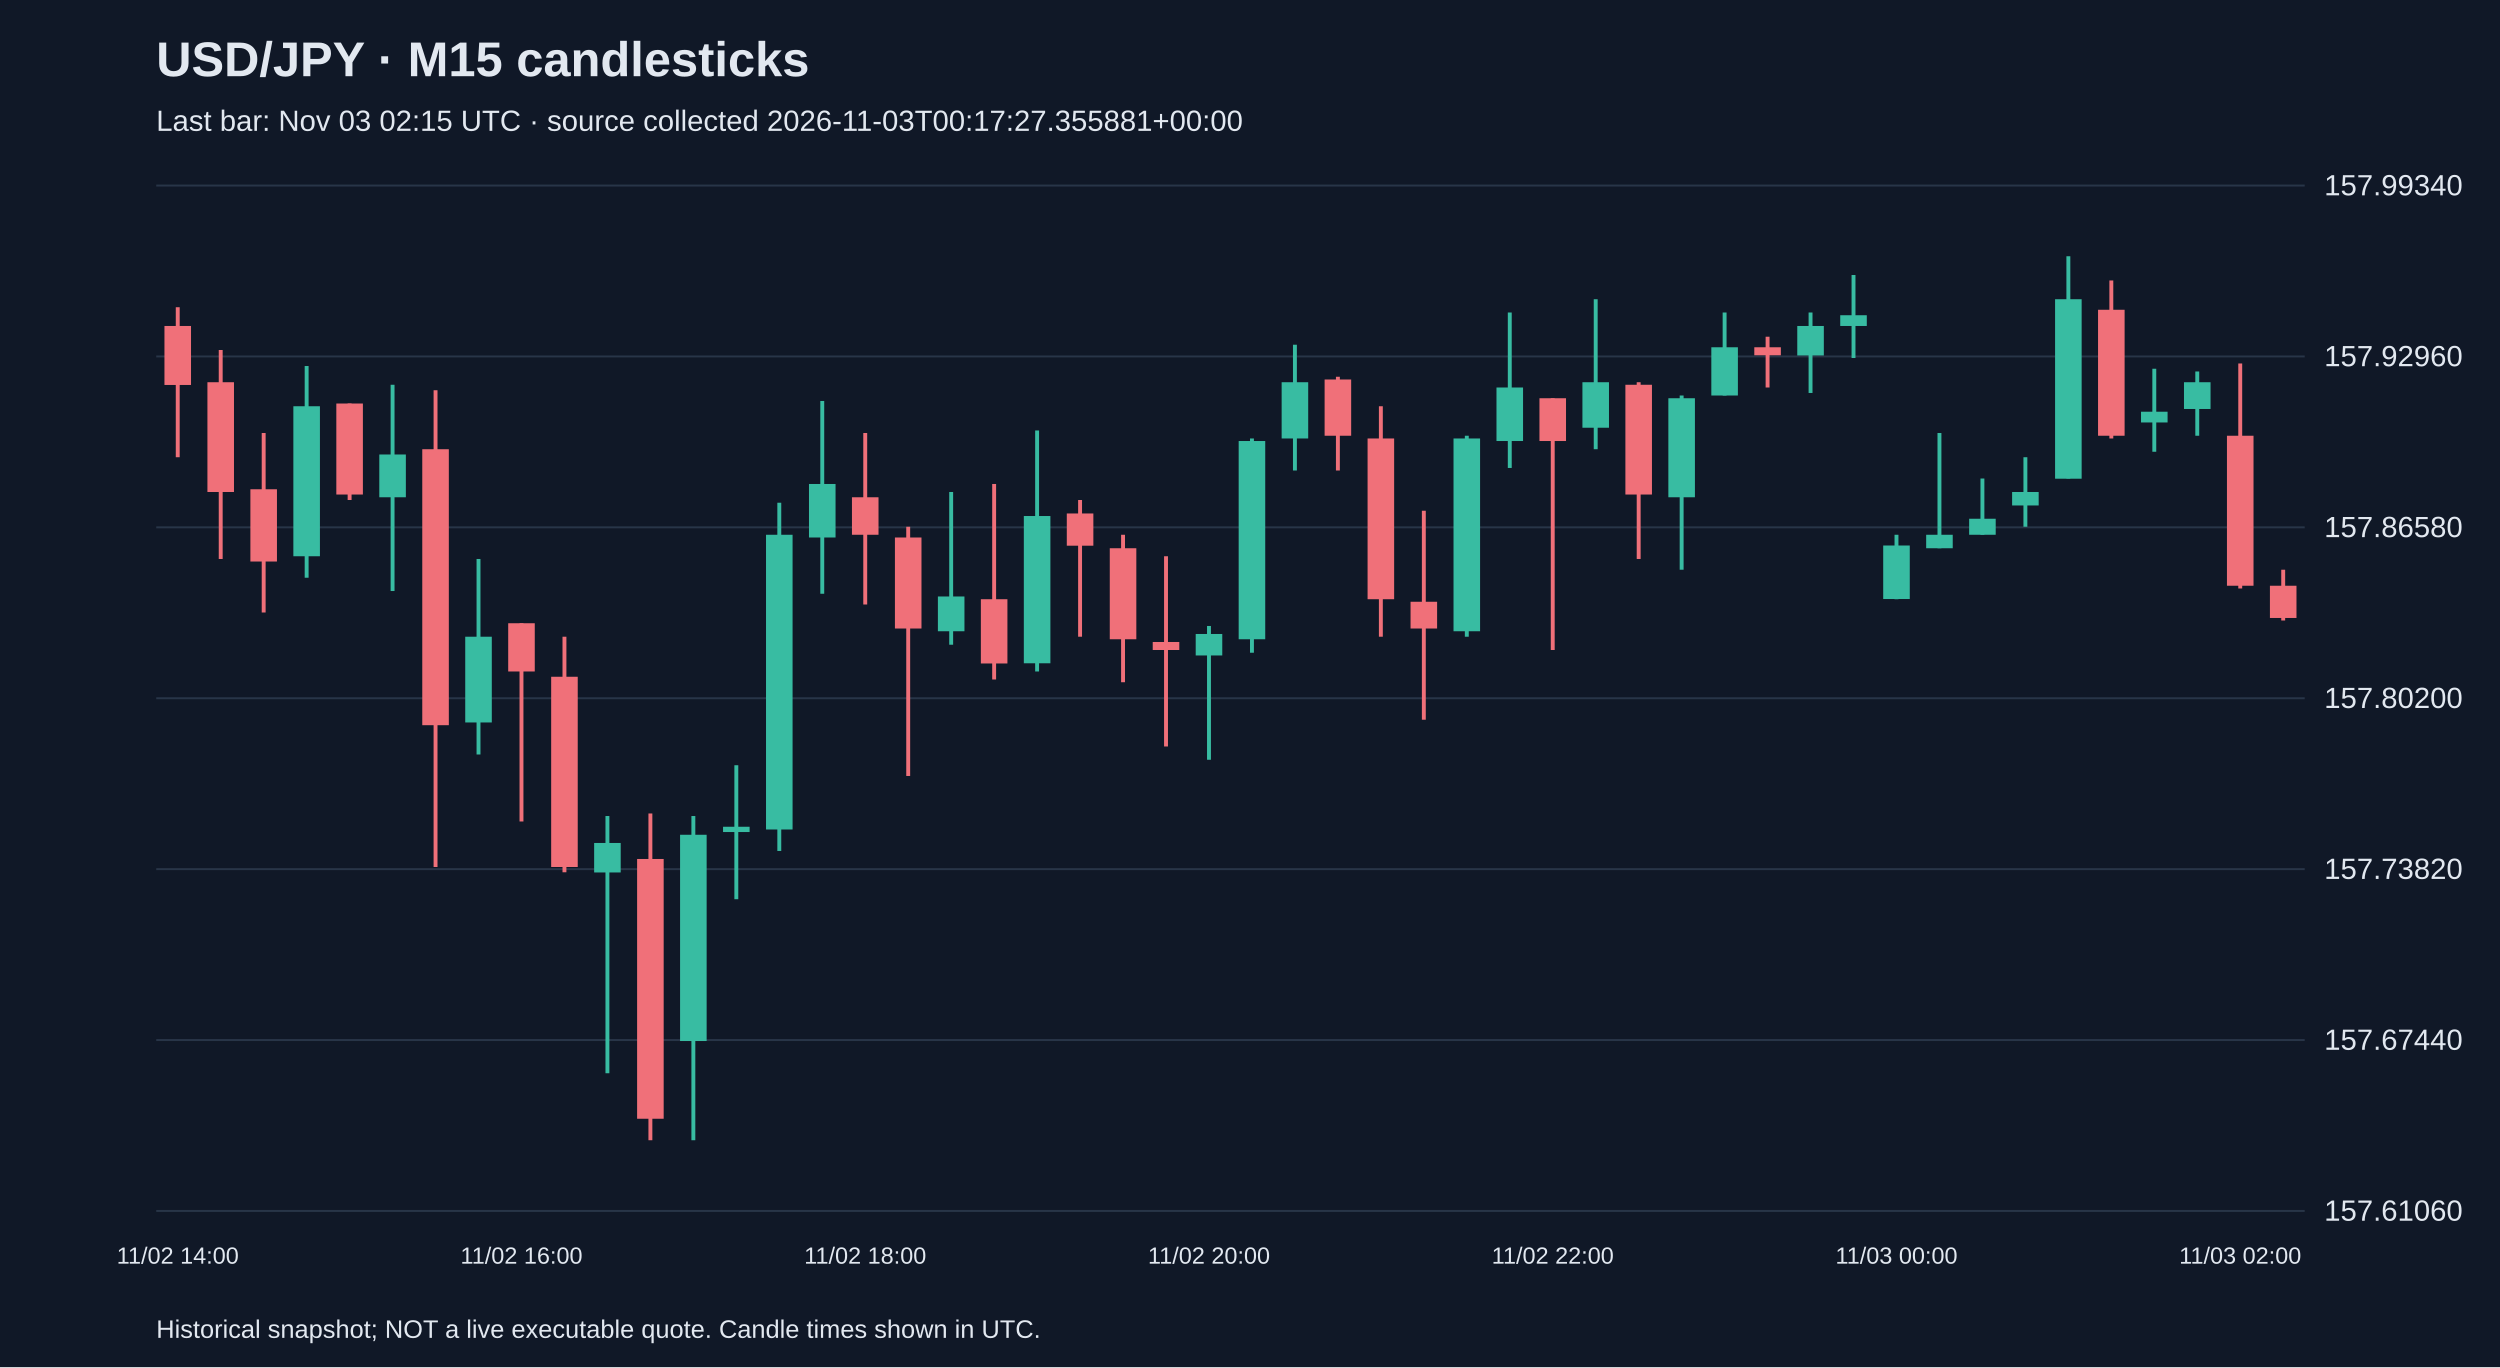
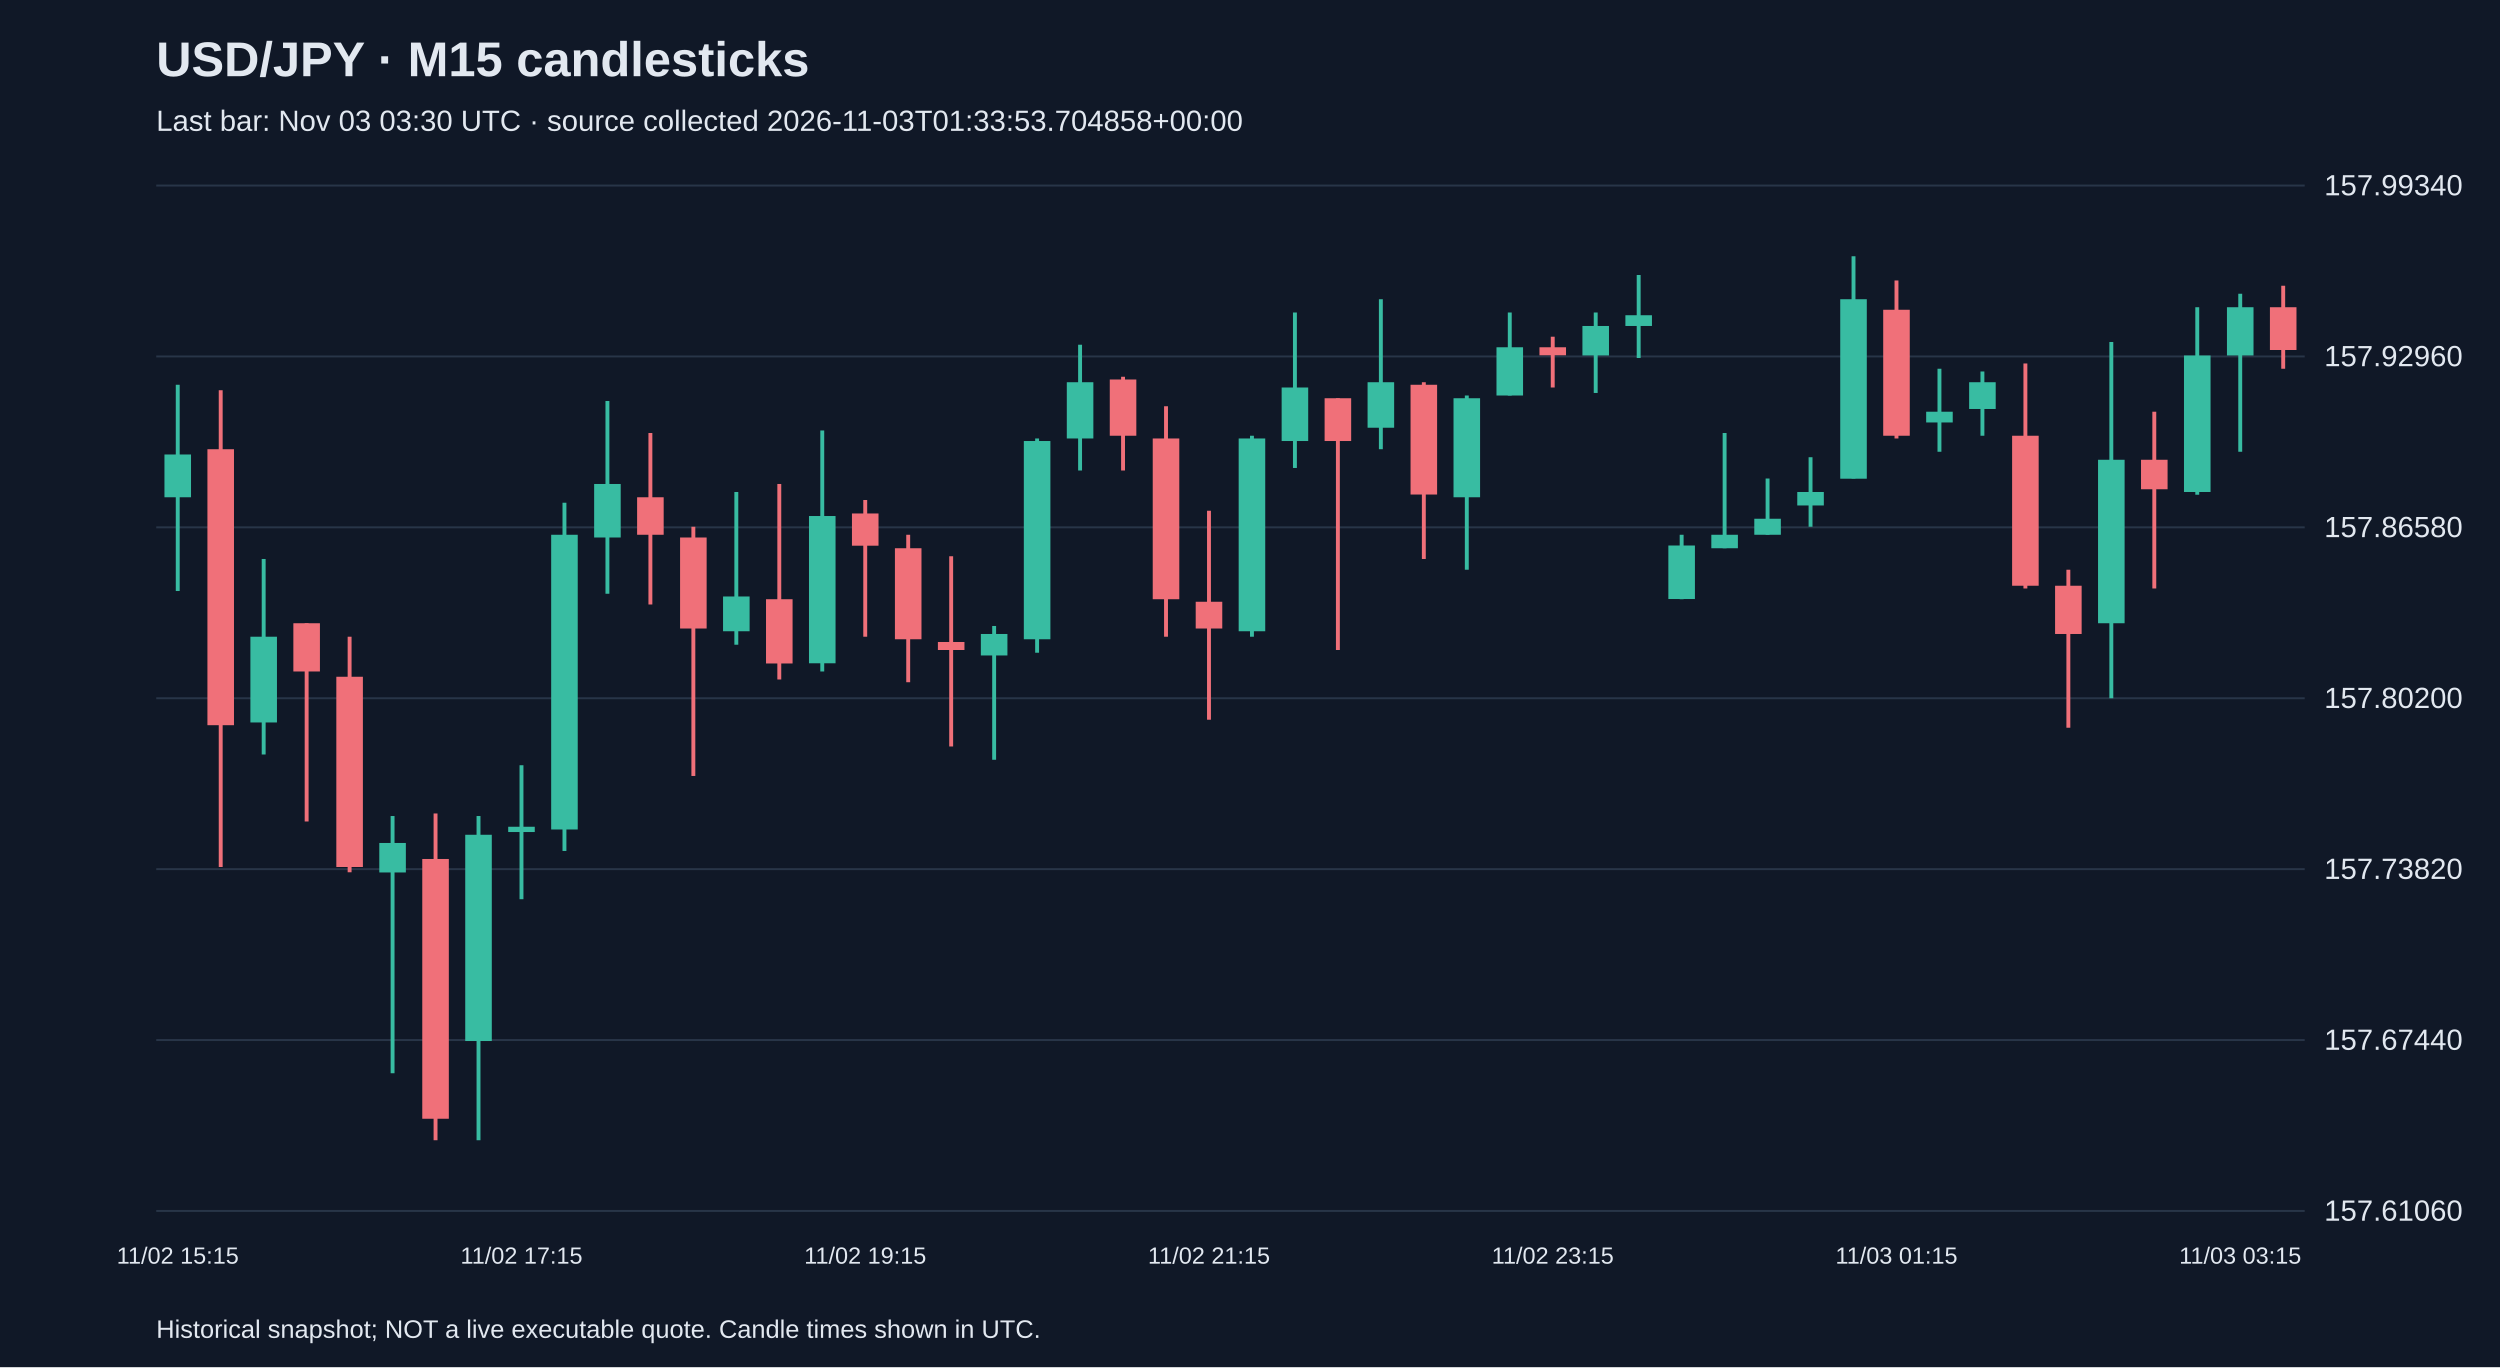
<svg xmlns="http://www.w3.org/2000/svg" viewBox="0 0 1280 700">
  <rect width="100%" height="100%" fill="#101827" />
  <style>text{font-family:Arial,sans-serif;fill:#e2e8f0}</style>
  <text x="80" y="39" font-size="25" font-weight="bold">USD/JPY · M15 candlesticks</text>
-   <text x="80" y="67" font-size="15" fill="#a6b1c5">Last bar: Nov 03 02:15 UTC · source collected 2026-11-03T00:17:27.355881+00:00</text>
+   <text x="80" y="67" font-size="15" fill="#a6b1c5">Last bar: Nov 03 03:30 UTC · source collected 2026-11-03T01:33:53.704858+00:00</text>
  <line x1="80" y1="620.0" x2="1180" y2="620.0" stroke="#283548" />
  <text x="1190" y="625.0" font-size="15">157.61060</text>
  <line x1="80" y1="532.5" x2="1180" y2="532.5" stroke="#283548" />
  <text x="1190" y="537.5" font-size="15">157.67440</text>
  <line x1="80" y1="445.0" x2="1180" y2="445.0" stroke="#283548" />
  <text x="1190" y="450.0" font-size="15">157.73820</text>
  <line x1="80" y1="357.5" x2="1180" y2="357.5" stroke="#283548" />
  <text x="1190" y="362.5" font-size="15">157.80200</text>
  <line x1="80" y1="270.0" x2="1180" y2="270.0" stroke="#283548" />
  <text x="1190" y="275.0" font-size="15">157.86580</text>
  <line x1="80" y1="182.5" x2="1180" y2="182.5" stroke="#283548" />
  <text x="1190" y="187.5" font-size="15">157.92960</text>
  <line x1="80" y1="95.0" x2="1180" y2="95.0" stroke="#283548" />
  <text x="1190" y="100.0" font-size="15">157.99340</text>
-   <line x1="91.0" y1="157.3" x2="91.0" y2="234.1" stroke="#f07079" stroke-width="2" />
-   <rect x="84.2" y="166.9" width="13.6" height="30.2" fill="#f07079" />
-   <text x="91.0" y="647" text-anchor="middle" font-size="12">11/02 14:00</text>
-   <line x1="113.0" y1="179.2" x2="113.0" y2="286.2" stroke="#f07079" stroke-width="2" />
-   <rect x="106.2" y="195.7" width="13.6" height="56.2" fill="#f07079" />
-   <line x1="135.0" y1="221.7" x2="135.0" y2="313.6" stroke="#f07079" stroke-width="2" />
-   <rect x="128.2" y="250.5" width="13.6" height="37.0" fill="#f07079" />
-   <line x1="157.0" y1="187.4" x2="157.0" y2="295.8" stroke="#38bca2" stroke-width="2" />
-   <rect x="150.2" y="208.0" width="13.6" height="76.8" fill="#38bca2" />
-   <line x1="179.0" y1="206.6" x2="179.0" y2="256.0" stroke="#f07079" stroke-width="2" />
-   <rect x="172.2" y="206.6" width="13.6" height="46.6" fill="#f07079" />
-   <line x1="201.0" y1="197.0" x2="201.0" y2="302.6" stroke="#38bca2" stroke-width="2" />
-   <rect x="194.2" y="232.7" width="13.6" height="21.9" fill="#38bca2" />
-   <line x1="223.0" y1="199.8" x2="223.0" y2="443.9" stroke="#f07079" stroke-width="2" />
-   <rect x="216.2" y="230.0" width="13.6" height="141.3" fill="#f07079" />
-   <line x1="245.0" y1="286.2" x2="245.0" y2="386.3" stroke="#38bca2" stroke-width="2" />
-   <rect x="238.2" y="326.0" width="13.6" height="43.9" fill="#38bca2" />
-   <line x1="267.0" y1="319.1" x2="267.0" y2="420.6" stroke="#f07079" stroke-width="2" />
-   <rect x="260.2" y="319.1" width="13.6" height="24.7" fill="#f07079" />
-   <text x="267.0" y="647" text-anchor="middle" font-size="12">11/02 16:00</text>
-   <line x1="289.0" y1="326.0" x2="289.0" y2="446.6" stroke="#f07079" stroke-width="2" />
-   <rect x="282.2" y="346.5" width="13.6" height="97.4" fill="#f07079" />
-   <line x1="311.0" y1="417.8" x2="311.0" y2="549.5" stroke="#38bca2" stroke-width="2" />
-   <rect x="304.2" y="431.6" width="13.6" height="15.1" fill="#38bca2" />
-   <line x1="333.0" y1="416.5" x2="333.0" y2="583.8" stroke="#f07079" stroke-width="2" />
-   <rect x="326.2" y="439.8" width="13.6" height="133.0" fill="#f07079" />
-   <line x1="355.0" y1="417.8" x2="355.0" y2="583.8" stroke="#38bca2" stroke-width="2" />
-   <rect x="348.2" y="427.4" width="13.6" height="105.6" fill="#38bca2" />
-   <line x1="377.0" y1="391.8" x2="377.0" y2="460.4" stroke="#38bca2" stroke-width="2" />
-   <rect x="370.2" y="423.3" width="13.6" height="2.7" fill="#38bca2" />
-   <line x1="399.0" y1="257.4" x2="399.0" y2="435.7" stroke="#38bca2" stroke-width="2" />
-   <rect x="392.2" y="273.8" width="13.6" height="150.9" fill="#38bca2" />
-   <line x1="421.0" y1="205.3" x2="421.0" y2="304.0" stroke="#38bca2" stroke-width="2" />
-   <rect x="414.2" y="247.8" width="13.6" height="27.4" fill="#38bca2" />
-   <line x1="443.0" y1="221.7" x2="443.0" y2="309.5" stroke="#f07079" stroke-width="2" />
-   <rect x="436.2" y="254.6" width="13.6" height="19.2" fill="#f07079" />
-   <text x="443.0" y="647" text-anchor="middle" font-size="12">11/02 18:00</text>
-   <line x1="465.0" y1="269.7" x2="465.0" y2="397.3" stroke="#f07079" stroke-width="2" />
-   <rect x="458.2" y="275.2" width="13.6" height="46.6" fill="#f07079" />
-   <line x1="487.0" y1="251.9" x2="487.0" y2="330.1" stroke="#38bca2" stroke-width="2" />
-   <rect x="480.2" y="305.4" width="13.6" height="17.8" fill="#38bca2" />
-   <line x1="509.0" y1="247.8" x2="509.0" y2="347.9" stroke="#f07079" stroke-width="2" />
-   <rect x="502.2" y="306.8" width="13.6" height="32.9" fill="#f07079" />
-   <line x1="531.0" y1="220.4" x2="531.0" y2="343.8" stroke="#38bca2" stroke-width="2" />
-   <rect x="524.2" y="264.2" width="13.6" height="75.4" fill="#38bca2" />
-   <line x1="553.0" y1="256.0" x2="553.0" y2="326.0" stroke="#f07079" stroke-width="2" />
-   <rect x="546.2" y="262.9" width="13.6" height="16.5" fill="#f07079" />
-   <line x1="575.0" y1="273.8" x2="575.0" y2="349.3" stroke="#f07079" stroke-width="2" />
-   <rect x="568.2" y="280.7" width="13.6" height="46.6" fill="#f07079" />
-   <line x1="597.0" y1="284.8" x2="597.0" y2="382.2" stroke="#f07079" stroke-width="2" />
-   <rect x="590.2" y="328.7" width="13.6" height="4.1" fill="#f07079" />
-   <line x1="619.0" y1="320.5" x2="619.0" y2="389.0" stroke="#38bca2" stroke-width="2" />
-   <rect x="612.2" y="324.6" width="13.6" height="11.0" fill="#38bca2" />
-   <text x="619.0" y="647" text-anchor="middle" font-size="12">11/02 20:00</text>
-   <line x1="641.0" y1="224.5" x2="641.0" y2="334.2" stroke="#38bca2" stroke-width="2" />
-   <rect x="634.2" y="225.8" width="13.6" height="101.5" fill="#38bca2" />
-   <line x1="663.0" y1="176.5" x2="663.0" y2="240.9" stroke="#38bca2" stroke-width="2" />
-   <rect x="656.2" y="195.7" width="13.6" height="28.8" fill="#38bca2" />
-   <line x1="685.0" y1="192.9" x2="685.0" y2="240.9" stroke="#f07079" stroke-width="2" />
-   <rect x="678.2" y="194.3" width="13.6" height="28.8" fill="#f07079" />
-   <line x1="707.0" y1="208.0" x2="707.0" y2="326.0" stroke="#f07079" stroke-width="2" />
-   <rect x="700.2" y="224.5" width="13.6" height="82.3" fill="#f07079" />
-   <line x1="729.0" y1="261.5" x2="729.0" y2="368.5" stroke="#f07079" stroke-width="2" />
-   <rect x="722.2" y="308.1" width="13.6" height="13.7" fill="#f07079" />
-   <line x1="751.0" y1="223.1" x2="751.0" y2="326.0" stroke="#38bca2" stroke-width="2" />
-   <rect x="744.2" y="224.5" width="13.6" height="98.7" fill="#38bca2" />
-   <line x1="773.0" y1="160.0" x2="773.0" y2="239.6" stroke="#38bca2" stroke-width="2" />
-   <rect x="766.2" y="198.4" width="13.6" height="27.4" fill="#38bca2" />
-   <line x1="795.0" y1="203.9" x2="795.0" y2="332.8" stroke="#f07079" stroke-width="2" />
-   <rect x="788.2" y="203.9" width="13.6" height="21.9" fill="#f07079" />
-   <text x="795.0" y="647" text-anchor="middle" font-size="12">11/02 22:00</text>
-   <line x1="817.0" y1="153.2" x2="817.0" y2="230.0" stroke="#38bca2" stroke-width="2" />
-   <rect x="810.2" y="195.7" width="13.6" height="23.3" fill="#38bca2" />
-   <line x1="839.0" y1="195.7" x2="839.0" y2="286.2" stroke="#f07079" stroke-width="2" />
-   <rect x="832.2" y="197.0" width="13.6" height="56.2" fill="#f07079" />
-   <line x1="861.0" y1="202.5" x2="861.0" y2="291.7" stroke="#38bca2" stroke-width="2" />
-   <rect x="854.2" y="203.9" width="13.6" height="50.7" fill="#38bca2" />
-   <line x1="883.0" y1="160.0" x2="883.0" y2="202.5" stroke="#38bca2" stroke-width="2" />
-   <rect x="876.2" y="177.8" width="13.6" height="24.7" fill="#38bca2" />
-   <line x1="905.0" y1="172.4" x2="905.0" y2="198.4" stroke="#f07079" stroke-width="2" />
-   <rect x="898.2" y="177.8" width="13.6" height="4.1" fill="#f07079" />
-   <line x1="927.0" y1="160.0" x2="927.0" y2="201.2" stroke="#38bca2" stroke-width="2" />
-   <rect x="920.2" y="166.9" width="13.6" height="15.1" fill="#38bca2" />
-   <line x1="949.0" y1="140.8" x2="949.0" y2="183.3" stroke="#38bca2" stroke-width="2" />
-   <rect x="942.2" y="161.4" width="13.6" height="5.5" fill="#38bca2" />
-   <line x1="971.0" y1="273.8" x2="971.0" y2="306.8" stroke="#38bca2" stroke-width="2" />
-   <rect x="964.2" y="279.3" width="13.6" height="27.4" fill="#38bca2" />
-   <text x="971.0" y="647" text-anchor="middle" font-size="12">11/03 00:00</text>
-   <line x1="993.0" y1="221.7" x2="993.0" y2="280.7" stroke="#38bca2" stroke-width="2" />
-   <rect x="986.2" y="273.8" width="13.6" height="6.9" fill="#38bca2" />
-   <line x1="1015.0" y1="245.0" x2="1015.0" y2="273.8" stroke="#38bca2" stroke-width="2" />
-   <rect x="1008.2" y="265.6" width="13.6" height="8.2" fill="#38bca2" />
-   <line x1="1037.0" y1="234.1" x2="1037.0" y2="269.7" stroke="#38bca2" stroke-width="2" />
-   <rect x="1030.2" y="251.9" width="13.6" height="6.9" fill="#38bca2" />
-   <line x1="1059.0" y1="131.2" x2="1059.0" y2="245.0" stroke="#38bca2" stroke-width="2" />
-   <rect x="1052.2" y="153.2" width="13.6" height="91.9" fill="#38bca2" />
-   <line x1="1081.0" y1="143.6" x2="1081.0" y2="224.5" stroke="#f07079" stroke-width="2" />
-   <rect x="1074.2" y="158.6" width="13.6" height="64.5" fill="#f07079" />
-   <line x1="1103.0" y1="188.8" x2="1103.0" y2="231.3" stroke="#38bca2" stroke-width="2" />
-   <rect x="1096.2" y="210.8" width="13.6" height="5.5" fill="#38bca2" />
-   <line x1="1125.0" y1="190.2" x2="1125.0" y2="223.1" stroke="#38bca2" stroke-width="2" />
-   <rect x="1118.2" y="195.7" width="13.6" height="13.7" fill="#38bca2" />
-   <line x1="1147.0" y1="186.1" x2="1147.0" y2="301.3" stroke="#f07079" stroke-width="2" />
-   <rect x="1140.2" y="223.1" width="13.6" height="76.8" fill="#f07079" />
-   <text x="1147.0" y="647" text-anchor="middle" font-size="12">11/03 02:00</text>
-   <line x1="1169.0" y1="291.7" x2="1169.0" y2="317.7" stroke="#f07079" stroke-width="2" />
-   <rect x="1162.2" y="299.9" width="13.6" height="16.5" fill="#f07079" />
+   <line x1="91.0" y1="197.0" x2="91.0" y2="302.6" stroke="#38bca2" stroke-width="2" />
+   <rect x="84.2" y="232.7" width="13.6" height="21.9" fill="#38bca2" />
+   <text x="91.0" y="647" text-anchor="middle" font-size="12">11/02 15:15</text>
+   <line x1="113.0" y1="199.8" x2="113.0" y2="443.9" stroke="#f07079" stroke-width="2" />
+   <rect x="106.2" y="230.0" width="13.6" height="141.3" fill="#f07079" />
+   <line x1="135.0" y1="286.2" x2="135.0" y2="386.3" stroke="#38bca2" stroke-width="2" />
+   <rect x="128.2" y="326.0" width="13.6" height="43.9" fill="#38bca2" />
+   <line x1="157.0" y1="319.1" x2="157.0" y2="420.6" stroke="#f07079" stroke-width="2" />
+   <rect x="150.2" y="319.1" width="13.6" height="24.7" fill="#f07079" />
+   <line x1="179.0" y1="326.0" x2="179.0" y2="446.6" stroke="#f07079" stroke-width="2" />
+   <rect x="172.2" y="346.5" width="13.6" height="97.4" fill="#f07079" />
+   <line x1="201.0" y1="417.8" x2="201.0" y2="549.5" stroke="#38bca2" stroke-width="2" />
+   <rect x="194.2" y="431.6" width="13.6" height="15.1" fill="#38bca2" />
+   <line x1="223.0" y1="416.5" x2="223.0" y2="583.8" stroke="#f07079" stroke-width="2" />
+   <rect x="216.2" y="439.8" width="13.6" height="133.0" fill="#f07079" />
+   <line x1="245.0" y1="417.8" x2="245.0" y2="583.8" stroke="#38bca2" stroke-width="2" />
+   <rect x="238.2" y="427.4" width="13.6" height="105.6" fill="#38bca2" />
+   <line x1="267.0" y1="391.8" x2="267.0" y2="460.4" stroke="#38bca2" stroke-width="2" />
+   <rect x="260.2" y="423.3" width="13.6" height="2.7" fill="#38bca2" />
+   <text x="267.0" y="647" text-anchor="middle" font-size="12">11/02 17:15</text>
+   <line x1="289.0" y1="257.4" x2="289.0" y2="435.7" stroke="#38bca2" stroke-width="2" />
+   <rect x="282.2" y="273.8" width="13.6" height="150.9" fill="#38bca2" />
+   <line x1="311.0" y1="205.3" x2="311.0" y2="304.0" stroke="#38bca2" stroke-width="2" />
+   <rect x="304.2" y="247.8" width="13.6" height="27.4" fill="#38bca2" />
+   <line x1="333.0" y1="221.7" x2="333.0" y2="309.5" stroke="#f07079" stroke-width="2" />
+   <rect x="326.2" y="254.6" width="13.6" height="19.2" fill="#f07079" />
+   <line x1="355.0" y1="269.7" x2="355.0" y2="397.3" stroke="#f07079" stroke-width="2" />
+   <rect x="348.2" y="275.2" width="13.6" height="46.6" fill="#f07079" />
+   <line x1="377.0" y1="251.9" x2="377.0" y2="330.1" stroke="#38bca2" stroke-width="2" />
+   <rect x="370.2" y="305.4" width="13.6" height="17.8" fill="#38bca2" />
+   <line x1="399.0" y1="247.8" x2="399.0" y2="347.9" stroke="#f07079" stroke-width="2" />
+   <rect x="392.2" y="306.8" width="13.6" height="32.9" fill="#f07079" />
+   <line x1="421.0" y1="220.4" x2="421.0" y2="343.8" stroke="#38bca2" stroke-width="2" />
+   <rect x="414.2" y="264.2" width="13.6" height="75.4" fill="#38bca2" />
+   <line x1="443.0" y1="256.0" x2="443.0" y2="326.0" stroke="#f07079" stroke-width="2" />
+   <rect x="436.2" y="262.9" width="13.6" height="16.5" fill="#f07079" />
+   <text x="443.0" y="647" text-anchor="middle" font-size="12">11/02 19:15</text>
+   <line x1="465.0" y1="273.8" x2="465.0" y2="349.3" stroke="#f07079" stroke-width="2" />
+   <rect x="458.2" y="280.7" width="13.6" height="46.6" fill="#f07079" />
+   <line x1="487.0" y1="284.8" x2="487.0" y2="382.2" stroke="#f07079" stroke-width="2" />
+   <rect x="480.2" y="328.7" width="13.6" height="4.1" fill="#f07079" />
+   <line x1="509.0" y1="320.5" x2="509.0" y2="389.0" stroke="#38bca2" stroke-width="2" />
+   <rect x="502.2" y="324.6" width="13.6" height="11.0" fill="#38bca2" />
+   <line x1="531.0" y1="224.5" x2="531.0" y2="334.2" stroke="#38bca2" stroke-width="2" />
+   <rect x="524.2" y="225.8" width="13.6" height="101.5" fill="#38bca2" />
+   <line x1="553.0" y1="176.5" x2="553.0" y2="240.9" stroke="#38bca2" stroke-width="2" />
+   <rect x="546.2" y="195.7" width="13.6" height="28.8" fill="#38bca2" />
+   <line x1="575.0" y1="192.9" x2="575.0" y2="240.9" stroke="#f07079" stroke-width="2" />
+   <rect x="568.2" y="194.3" width="13.6" height="28.8" fill="#f07079" />
+   <line x1="597.0" y1="208.0" x2="597.0" y2="326.0" stroke="#f07079" stroke-width="2" />
+   <rect x="590.2" y="224.5" width="13.6" height="82.3" fill="#f07079" />
+   <line x1="619.0" y1="261.5" x2="619.0" y2="368.5" stroke="#f07079" stroke-width="2" />
+   <rect x="612.2" y="308.1" width="13.6" height="13.7" fill="#f07079" />
+   <text x="619.0" y="647" text-anchor="middle" font-size="12">11/02 21:15</text>
+   <line x1="641.0" y1="223.1" x2="641.0" y2="326.0" stroke="#38bca2" stroke-width="2" />
+   <rect x="634.2" y="224.5" width="13.6" height="98.7" fill="#38bca2" />
+   <line x1="663.0" y1="160.0" x2="663.0" y2="239.6" stroke="#38bca2" stroke-width="2" />
+   <rect x="656.2" y="198.4" width="13.6" height="27.4" fill="#38bca2" />
+   <line x1="685.0" y1="203.9" x2="685.0" y2="332.8" stroke="#f07079" stroke-width="2" />
+   <rect x="678.2" y="203.9" width="13.6" height="21.9" fill="#f07079" />
+   <line x1="707.0" y1="153.2" x2="707.0" y2="230.0" stroke="#38bca2" stroke-width="2" />
+   <rect x="700.2" y="195.7" width="13.6" height="23.3" fill="#38bca2" />
+   <line x1="729.0" y1="195.7" x2="729.0" y2="286.2" stroke="#f07079" stroke-width="2" />
+   <rect x="722.2" y="197.0" width="13.6" height="56.2" fill="#f07079" />
+   <line x1="751.0" y1="202.5" x2="751.0" y2="291.7" stroke="#38bca2" stroke-width="2" />
+   <rect x="744.2" y="203.9" width="13.6" height="50.7" fill="#38bca2" />
+   <line x1="773.0" y1="160.0" x2="773.0" y2="202.5" stroke="#38bca2" stroke-width="2" />
+   <rect x="766.2" y="177.8" width="13.6" height="24.7" fill="#38bca2" />
+   <line x1="795.0" y1="172.4" x2="795.0" y2="198.4" stroke="#f07079" stroke-width="2" />
+   <rect x="788.2" y="177.8" width="13.6" height="4.1" fill="#f07079" />
+   <text x="795.0" y="647" text-anchor="middle" font-size="12">11/02 23:15</text>
+   <line x1="817.0" y1="160.0" x2="817.0" y2="201.2" stroke="#38bca2" stroke-width="2" />
+   <rect x="810.2" y="166.9" width="13.6" height="15.1" fill="#38bca2" />
+   <line x1="839.0" y1="140.8" x2="839.0" y2="183.3" stroke="#38bca2" stroke-width="2" />
+   <rect x="832.2" y="161.4" width="13.6" height="5.5" fill="#38bca2" />
+   <line x1="861.0" y1="273.8" x2="861.0" y2="306.8" stroke="#38bca2" stroke-width="2" />
+   <rect x="854.2" y="279.3" width="13.6" height="27.4" fill="#38bca2" />
+   <line x1="883.0" y1="221.7" x2="883.0" y2="280.7" stroke="#38bca2" stroke-width="2" />
+   <rect x="876.2" y="273.8" width="13.6" height="6.9" fill="#38bca2" />
+   <line x1="905.0" y1="245.0" x2="905.0" y2="273.8" stroke="#38bca2" stroke-width="2" />
+   <rect x="898.2" y="265.6" width="13.6" height="8.2" fill="#38bca2" />
+   <line x1="927.0" y1="234.1" x2="927.0" y2="269.7" stroke="#38bca2" stroke-width="2" />
+   <rect x="920.2" y="251.9" width="13.6" height="6.9" fill="#38bca2" />
+   <line x1="949.0" y1="131.2" x2="949.0" y2="245.0" stroke="#38bca2" stroke-width="2" />
+   <rect x="942.2" y="153.2" width="13.6" height="91.9" fill="#38bca2" />
+   <line x1="971.0" y1="143.6" x2="971.0" y2="224.5" stroke="#f07079" stroke-width="2" />
+   <rect x="964.2" y="158.6" width="13.6" height="64.5" fill="#f07079" />
+   <text x="971.0" y="647" text-anchor="middle" font-size="12">11/03 01:15</text>
+   <line x1="993.0" y1="188.8" x2="993.0" y2="231.3" stroke="#38bca2" stroke-width="2" />
+   <rect x="986.2" y="210.8" width="13.6" height="5.5" fill="#38bca2" />
+   <line x1="1015.0" y1="190.2" x2="1015.0" y2="223.1" stroke="#38bca2" stroke-width="2" />
+   <rect x="1008.2" y="195.7" width="13.6" height="13.7" fill="#38bca2" />
+   <line x1="1037.0" y1="186.1" x2="1037.0" y2="301.3" stroke="#f07079" stroke-width="2" />
+   <rect x="1030.2" y="223.1" width="13.6" height="76.8" fill="#f07079" />
+   <line x1="1059.0" y1="291.7" x2="1059.0" y2="372.6" stroke="#f07079" stroke-width="2" />
+   <rect x="1052.2" y="299.9" width="13.6" height="24.7" fill="#f07079" />
+   <line x1="1081.0" y1="175.1" x2="1081.0" y2="357.5" stroke="#38bca2" stroke-width="2" />
+   <rect x="1074.2" y="235.4" width="13.6" height="83.7" fill="#38bca2" />
+   <line x1="1103.0" y1="210.8" x2="1103.0" y2="301.3" stroke="#f07079" stroke-width="2" />
+   <rect x="1096.2" y="235.4" width="13.6" height="15.1" fill="#f07079" />
+   <line x1="1125.0" y1="157.3" x2="1125.0" y2="253.3" stroke="#38bca2" stroke-width="2" />
+   <rect x="1118.2" y="182.0" width="13.6" height="69.9" fill="#38bca2" />
+   <line x1="1147.0" y1="150.4" x2="1147.0" y2="231.3" stroke="#38bca2" stroke-width="2" />
+   <rect x="1140.2" y="157.3" width="13.6" height="24.7" fill="#38bca2" />
+   <text x="1147.0" y="647" text-anchor="middle" font-size="12">11/03 03:15</text>
+   <line x1="1169.0" y1="146.3" x2="1169.0" y2="188.8" stroke="#f07079" stroke-width="2" />
+   <rect x="1162.2" y="157.3" width="13.6" height="21.9" fill="#f07079" />
  <text x="80" y="685" font-size="13">Historical snapshot; NOT a live executable quote. Candle times shown in UTC.</text>
</svg>
